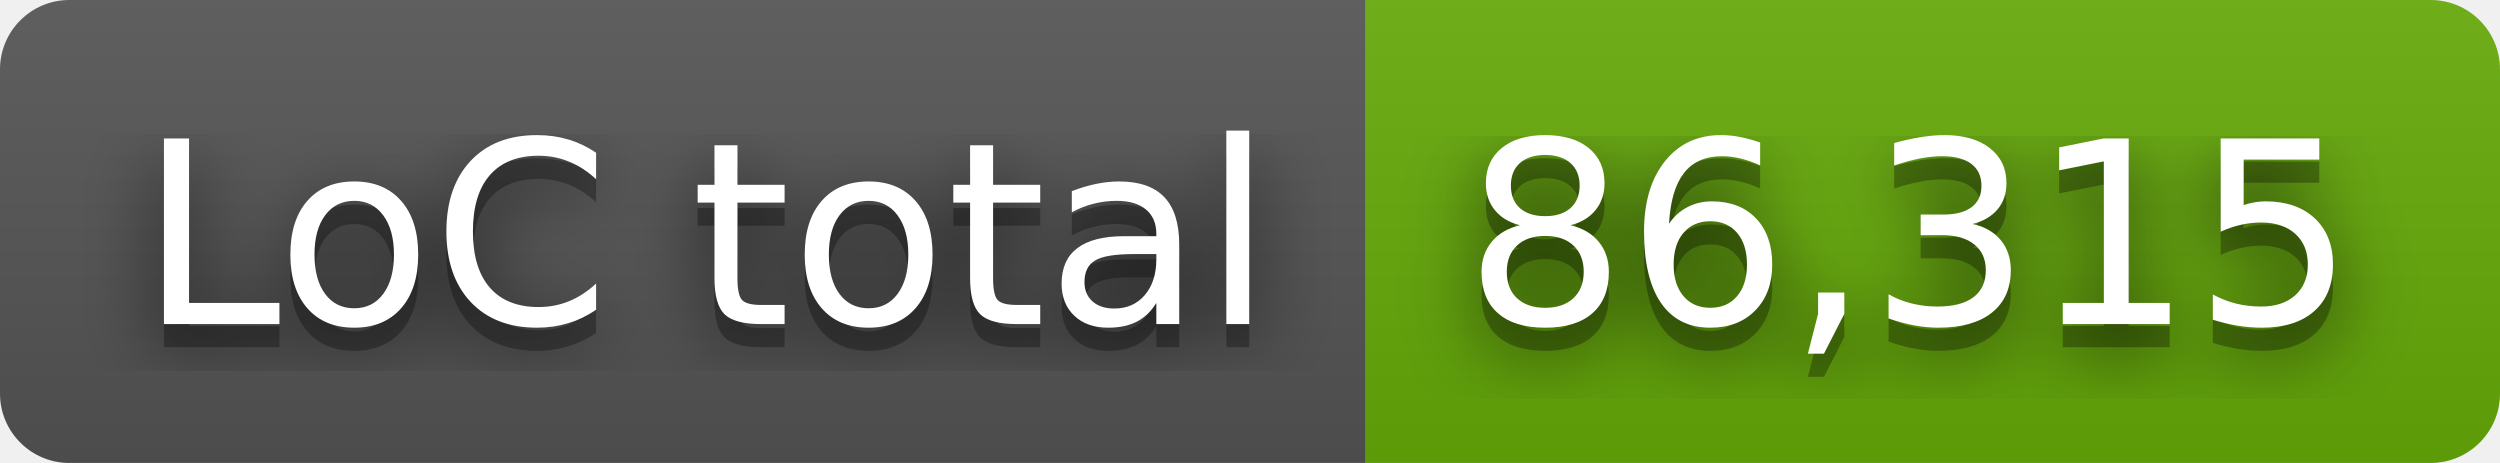
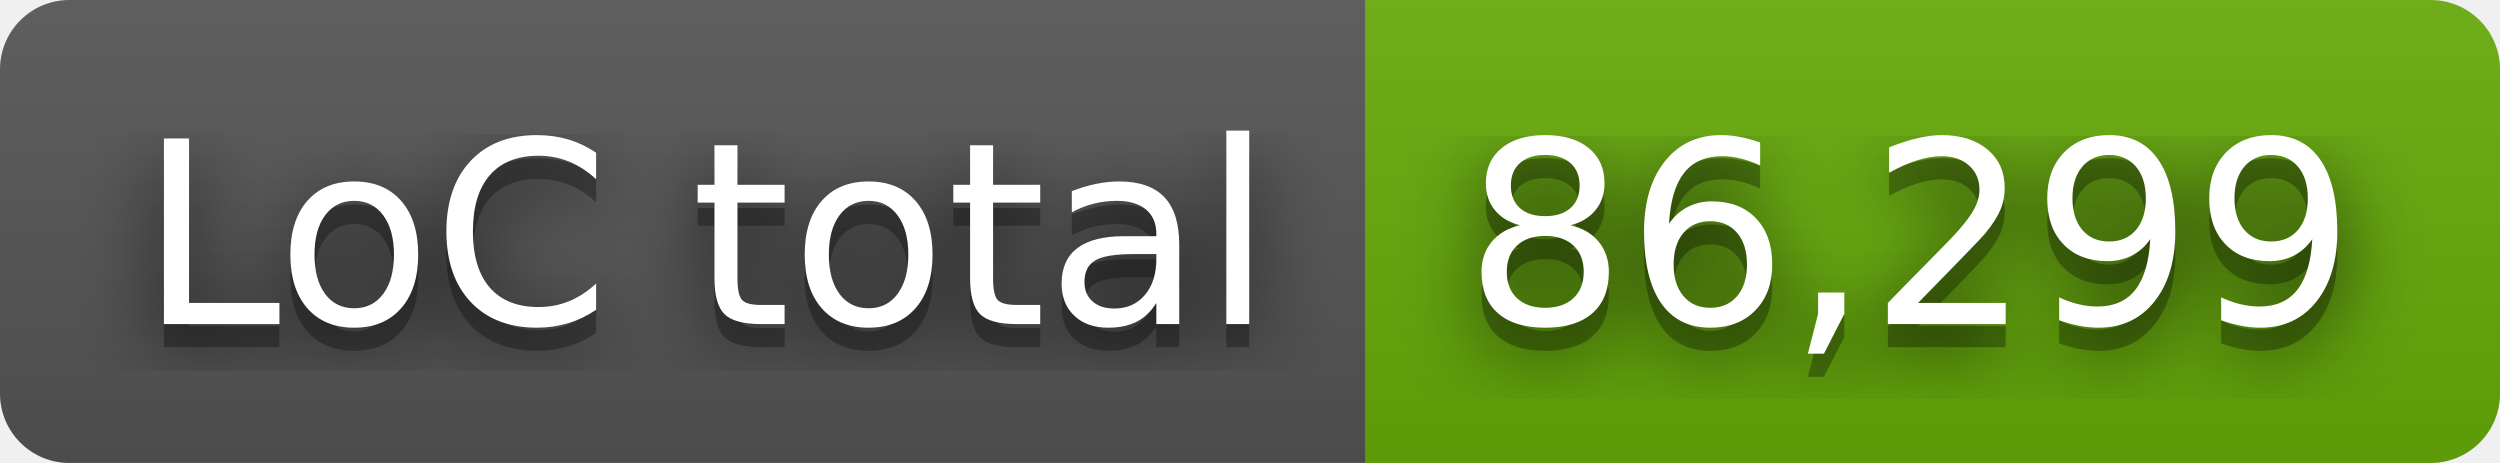
- <svg xmlns="http://www.w3.org/2000/svg" width="108" height="20" role="img" aria-label="LoC total: 86,315">
+ <svg xmlns="http://www.w3.org/2000/svg" width="108" height="20" role="img" aria-label="LoC total: 86,299">
  <filter id="blur">
    <feGaussianBlur stdDeviation="16" />
  </filter>
  <linearGradient id="s" x2="0" y2="100%">
    <stop offset="0" stop-color="#bbb" stop-opacity=".1" />
    <stop offset="1" stop-opacity=".1" />
  </linearGradient>
  <clipPath id="r">
    <rect width="108" height="20" rx="3" />
  </clipPath>
  <g clip-path="url(#r)">
    <rect width="59" height="20" fill="#555" />
    <rect x="59" width="49" height="20" fill="#67ac09" />
    <rect width="108" height="20" fill="url(#s)" />
  </g>
  <g fill="#fff" text-anchor="middle" font-family="Verdana,Geneva,DejaVu Sans,sans-serif" text-rendering="geometricPrecision" font-size="110">
    <g transform="scale(.1)">
      <g aria-hidden="true" fill="#010101">
        <text x="305" y="150" fill-opacity=".8" filter="url(#blur)" textLength="490">LoC total</text>
        <text x="305" y="150" fill-opacity=".3" textLength="490">LoC total</text>
      </g>
      <text x="305" y="140" textLength="490">LoC total</text>
    </g>
    <g transform="scale(.1)">
      <g aria-hidden="true" fill="#010101">
-         <text x="825" y="150" fill-opacity=".8" filter="url(#blur)" textLength="390">86,315</text>
-         <text x="825" y="150" fill-opacity=".3" textLength="390">86,315</text>
+         <text x="825" y="150" fill-opacity=".8" filter="url(#blur)" textLength="390">86,299</text>
+         <text x="825" y="150" fill-opacity=".3" textLength="390">86,299</text>
      </g>
-       <text x="825" y="140" textLength="390">86,315</text>
+       <text x="825" y="140" textLength="390">86,299</text>
    </g>
  </g>
</svg>
